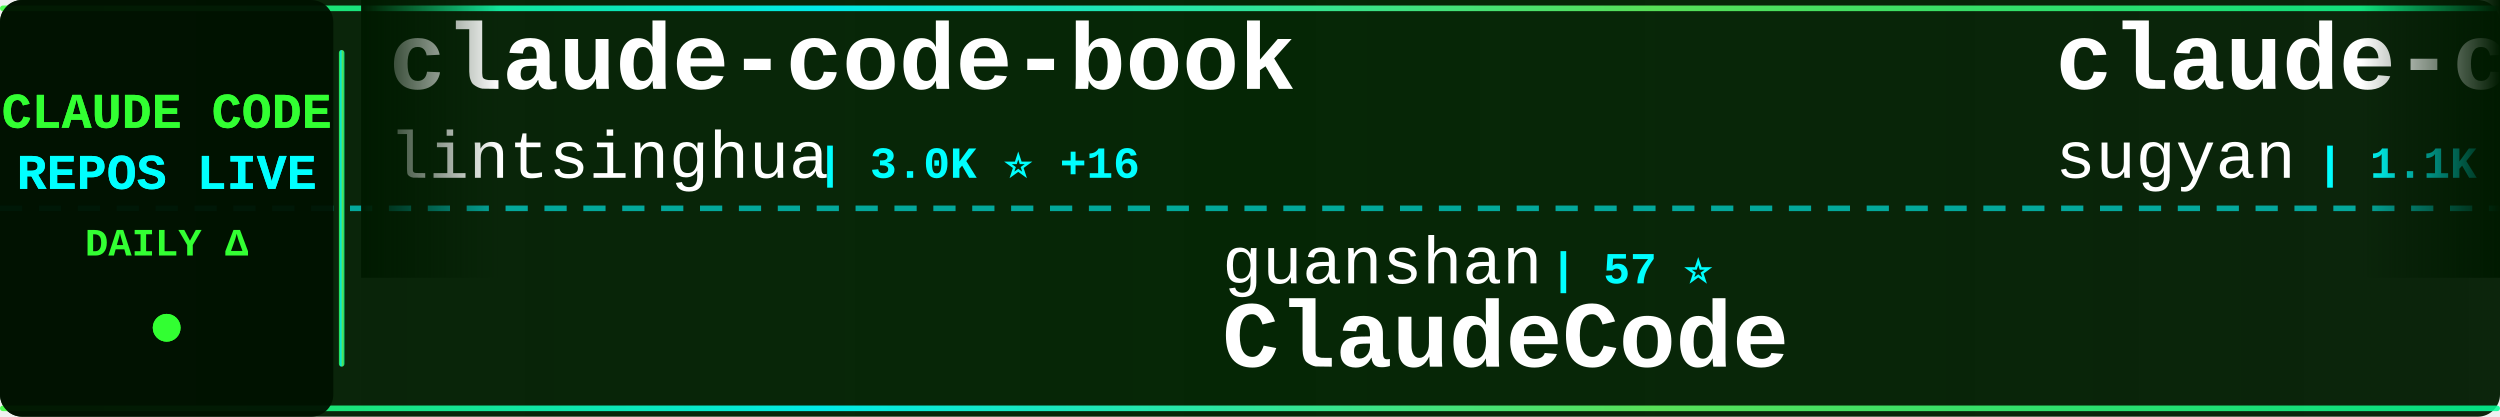
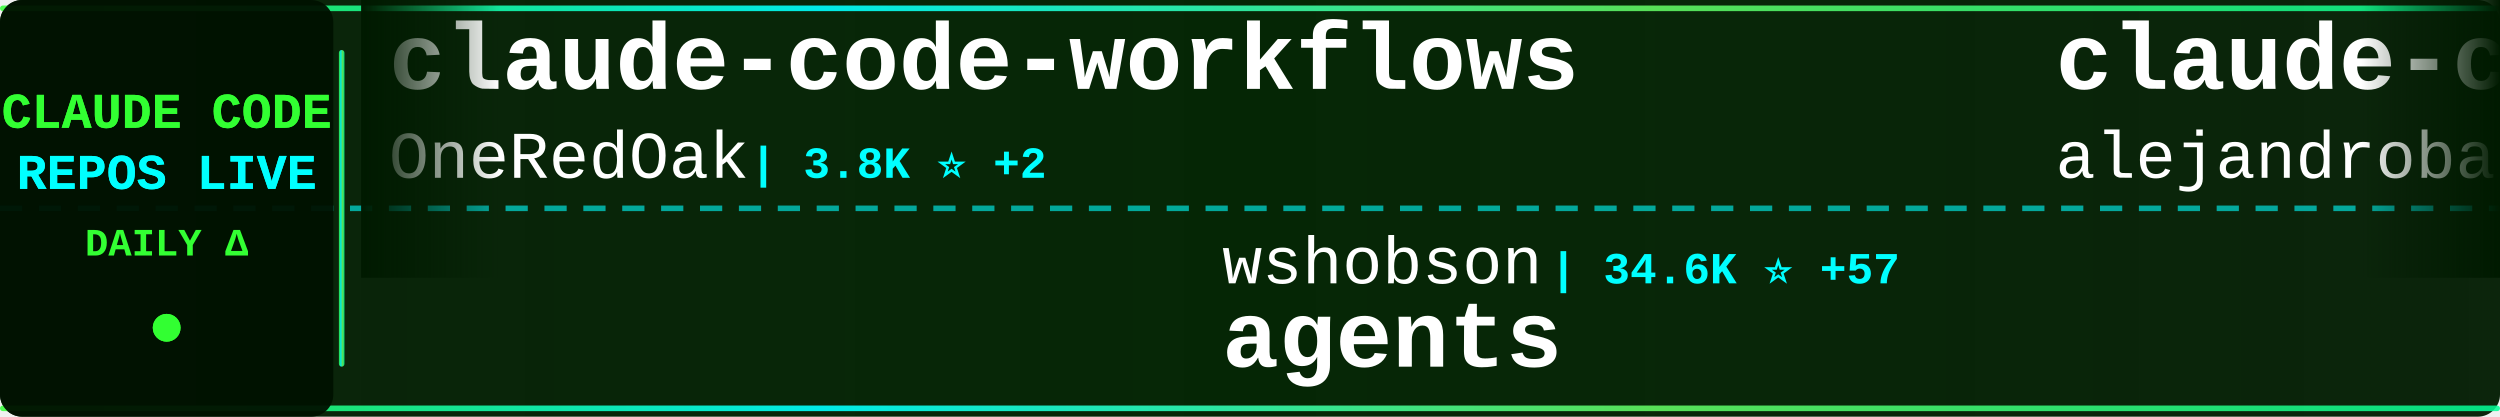
<svg xmlns="http://www.w3.org/2000/svg" width="900" height="150">
  <defs>
    <linearGradient id="tickerBg" x1="0%" y1="0%" x2="100%" y2="0%">
      <stop offset="0%" style="stop-color:#001a00;stop-opacity:0.95" />
      <stop offset="50%" style="stop-color:#002200;stop-opacity:0.98" />
      <stop offset="100%" style="stop-color:#001a00;stop-opacity:0.95" />
    </linearGradient>
    <linearGradient id="borderGrad" x1="0%" y1="0%" x2="100%" y2="0%">
      <stop offset="0%" style="stop-color:#33ff33;stop-opacity:0.85">
        <animate attributeName="stop-opacity" values="0.85;1;0.85" dur="2s" repeatCount="indefinite" />
      </stop>
      <stop offset="33%" style="stop-color:#00ffff;stop-opacity:0.9">
        <animate attributeName="stop-opacity" values="0.9;1;0.9" dur="2.2s" repeatCount="indefinite" />
      </stop>
      <stop offset="66%" style="stop-color:#66ff66;stop-opacity:0.85">
        <animate attributeName="stop-opacity" values="0.85;1;0.85" dur="1.8s" repeatCount="indefinite" />
      </stop>
      <stop offset="100%" style="stop-color:#00ff99;stop-opacity:0.85">
        <animate attributeName="stop-opacity" values="0.85;1;0.85" dur="2s" repeatCount="indefinite" />
      </stop>
    </linearGradient>
    <filter id="textGlow">
      <feGaussianBlur stdDeviation="0.1" result="coloredBlur" />
      <feMerge>
        <feMergeNode in="coloredBlur" />
        <feMergeNode in="SourceGraphic" />
      </feMerge>
    </filter>
    <filter id="metricGlow">
      <feGaussianBlur stdDeviation="0.2" result="coloredBlur" />
      <feMerge>
        <feMergeNode in="coloredBlur" />
        <feMergeNode in="SourceGraphic" />
      </feMerge>
    </filter>
    <linearGradient id="leftFade" x1="0%" y1="0%" x2="100%" y2="0%">
      <stop offset="0%" style="stop-color:#001a00;stop-opacity:1" />
      <stop offset="100%" style="stop-color:#001a00;stop-opacity:0" />
    </linearGradient>
    <linearGradient id="rightFade" x1="0%" y1="0%" x2="100%" y2="0%">
      <stop offset="0%" style="stop-color:#001a00;stop-opacity:0" />
      <stop offset="100%" style="stop-color:#001a00;stop-opacity:1" />
    </linearGradient>
  </defs>
  <rect width="900" height="150" fill="url(#tickerBg)" rx="8" />
  <rect x="0" y="2" width="900" height="2" fill="url(#borderGrad)" rx="1" />
  <rect x="0" y="146" width="900" height="2" fill="url(#borderGrad)" rx="1" />
  <line x1="0" y1="75" x2="900" y2="75" stroke="#00ffff" stroke-width="2" stroke-dasharray="8 6" opacity="0.6" />
  <rect x="0" y="0" width="120" height="150" fill="#001100" opacity="0.95" rx="8" />
  <text x="60" y="46" font-family="'Courier New', monospace" font-size="18" font-weight="bold" fill="#33ff33" text-anchor="middle" filter="url(#textGlow)">
    CLAUDE CODE
  </text>
  <text x="60" y="68" font-family="'Courier New', monospace" font-size="18" font-weight="bold" fill="#00ffff" text-anchor="middle" filter="url(#textGlow)">
    REPOS LIVE
  </text>
  <text x="60" y="92" font-family="'Courier New', monospace" font-size="14" font-weight="bold" fill="#33ff33" text-anchor="middle">
    DAILY Δ
  </text>
  <circle cx="60" cy="118" r="5" fill="#33ff33" filter="url(#metricGlow)">
    <animate attributeName="r" values="4;6;4" dur="1.5s" repeatCount="indefinite" />
    <animate attributeName="opacity" values="0.6;1;0.6" dur="1.5s" repeatCount="indefinite" />
  </circle>
  <rect x="122" y="18" width="2" height="114" fill="url(#borderGrad)" rx="1" />
  <clipPath id="tickerClip">
    <rect x="130" y="0" width="770" height="150" />
  </clipPath>
  <g clip-path="url(#tickerClip)">
    <g id="tickerItems">
      <animateTransform attributeName="transform" attributeType="XML" type="translate" from="0 0" to="-3000 0" dur="54s" repeatCount="indefinite" />
      <g transform="translate(0, 0)">
-         <text x="140" y="32" font-family="'Courier New', monospace" font-size="34" font-weight="bold" fill="#ffffff">claude-code-book</text>
-         <text x="140" y="64" font-family="'Courier New', monospace" font-size="24" font-weight="normal" fill="#ffffff" opacity="1.0">lintsinghua</text>
-         <text x="294" y="64" font-family="'Courier New', monospace" font-size="16" font-weight="bold" fill="#00ffff"> | 3.0K ⭐ +16</text>
+         <text x="140" y="32" font-family="'Courier New', monospace" font-size="34" font-weight="bold" fill="#ffffff">claude-code-workflows</text>
+         <text x="140" y="64" font-family="'Courier New', monospace" font-size="24" font-weight="normal" fill="#ffffff" opacity="1.0">OneRedOak</text>
+         <text x="270" y="64" font-family="'Courier New', monospace" font-size="16" font-weight="bold" fill="#00ffff"> | 3.8K ⭐ +2</text>
      </g>
      <g transform="translate(300, 0)">
-         <text x="140" y="102" font-family="'Courier New', monospace" font-size="24" font-weight="normal" fill="#ffffff" opacity="1.0">guanshan</text>
-         <text x="258" y="102" font-family="'Courier New', monospace" font-size="16" font-weight="bold" fill="#00ffff"> | 57 ⭐</text>
-         <text x="140" y="132" font-family="'Courier New', monospace" font-size="34" font-weight="bold" fill="#ffffff">ClaudeCode</text>
+         <text x="140" y="102" font-family="'Courier New', monospace" font-size="24" font-weight="normal" fill="#ffffff" opacity="1.0">wshobson</text>
+         <text x="258" y="102" font-family="'Courier New', monospace" font-size="16" font-weight="bold" fill="#00ffff"> | 34.6K ⭐ +57</text>
+         <text x="140" y="132" font-family="'Courier New', monospace" font-size="34" font-weight="bold" fill="#ffffff">agents</text>
      </g>
      <g transform="translate(600, 0)">
-         <text x="140" y="32" font-family="'Courier New', monospace" font-size="34" font-weight="bold" fill="#ffffff">claude-code-webui</text>
-         <text x="140" y="64" font-family="'Courier New', monospace" font-size="24" font-weight="normal" fill="#ffffff" opacity="1.0">sugyan</text>
-         <text x="234" y="64" font-family="'Courier New', monospace" font-size="16" font-weight="bold" fill="#00ffff"> | 1.1K ⭐ +5</text>
+         <text x="140" y="32" font-family="'Courier New', monospace" font-size="34" font-weight="bold" fill="#ffffff">claude-code-from-source</text>
+         <text x="140" y="64" font-family="'Courier New', monospace" font-size="24" font-weight="normal" fill="#ffffff" opacity="1.0">alejandrobalderas</text>
+         <text x="366" y="64" font-family="'Courier New', monospace" font-size="16" font-weight="bold" fill="#00ffff"> | 1.8K ⭐ +6</text>
      </g>
      <g transform="translate(900, 0)">
-         <text x="140" y="102" font-family="'Courier New', monospace" font-size="24" font-weight="normal" fill="#ffffff" opacity="1.0">carlvellotti</text>
-         <text x="306" y="102" font-family="'Courier New', monospace" font-size="16" font-weight="bold" fill="#00ffff"> | 1.9K ⭐ +2</text>
-         <text x="140" y="132" font-family="'Courier New', monospace" font-size="34" font-weight="bold" fill="#ffffff">claude-code-pm-course</text>
+         <text x="140" y="102" font-family="'Courier New', monospace" font-size="24" font-weight="normal" fill="#ffffff" opacity="1.0">router-for-me</text>
+         <text x="318" y="102" font-family="'Courier New', monospace" font-size="16" font-weight="bold" fill="#00ffff"> | 30.0K ⭐ +274</text>
+         <text x="140" y="132" font-family="'Courier New', monospace" font-size="34" font-weight="bold" fill="#ffffff">CLIProxyAPI</text>
      </g>
      <g transform="translate(1200, 0)">
-         <text x="140" y="32" font-family="'Courier New', monospace" font-size="34" font-weight="bold" fill="#ffffff">Claude-Code-Source-Study</text>
-         <text x="140" y="64" font-family="'Courier New', monospace" font-size="24" font-weight="normal" fill="#ffffff" opacity="1.0">luyao618</text>
-         <text x="258" y="64" font-family="'Courier New', monospace" font-size="16" font-weight="bold" fill="#00ffff"> | 1.3K ⭐ +8</text>
+         <text x="140" y="32" font-family="'Courier New', monospace" font-size="34" font-weight="bold" fill="#ffffff">happy</text>
+         <text x="140" y="64" font-family="'Courier New', monospace" font-size="24" font-weight="normal" fill="#ffffff" opacity="1.0">slopus</text>
+         <text x="234" y="64" font-family="'Courier New', monospace" font-size="16" font-weight="bold" fill="#00ffff"> | 19.6K ⭐ +121</text>
      </g>
      <g transform="translate(1500, 0)">
-         <text x="140" y="102" font-family="'Courier New', monospace" font-size="24" font-weight="normal" fill="#ffffff" opacity="1.0">777genius</text>
-         <text x="270" y="102" font-family="'Courier New', monospace" font-size="16" font-weight="bold" fill="#00ffff"> | 903 ⭐ +1</text>
-         <text x="140" y="132" font-family="'Courier New', monospace" font-size="34" font-weight="bold" fill="#ffffff">claude-code-source-code</text>
+         <text x="140" y="102" font-family="'Courier New', monospace" font-size="24" font-weight="normal" fill="#ffffff" opacity="1.0">wanshuiyin</text>
+         <text x="282" y="102" font-family="'Courier New', monospace" font-size="16" font-weight="bold" fill="#00ffff"> | 7.8K ⭐ +52</text>
+         <text x="140" y="132" font-family="'Courier New', monospace" font-size="34" font-weight="bold" fill="#ffffff">Auto-claude-code-researc...</text>
      </g>
      <g transform="translate(1800, 0)">
-         <text x="140" y="32" font-family="'Courier New', monospace" font-size="34" font-weight="bold" fill="#ffffff">claude-code-local</text>
-         <text x="140" y="64" font-family="'Courier New', monospace" font-size="24" font-weight="normal" fill="#ffffff" opacity="1.0">nicedreamzapp</text>
-         <text x="318" y="64" font-family="'Courier New', monospace" font-size="16" font-weight="bold" fill="#00ffff"> | 2.4K ⭐ +21</text>
+         <text x="140" y="32" font-family="'Courier New', monospace" font-size="34" font-weight="bold" fill="#ffffff">claude-code-security-rev...</text>
+         <text x="140" y="64" font-family="'Courier New', monospace" font-size="24" font-weight="normal" fill="#ffffff" opacity="1.0">anthropics</text>
+         <text x="282" y="64" font-family="'Courier New', monospace" font-size="16" font-weight="bold" fill="#00ffff"> | 4.4K ⭐ +8</text>
      </g>
      <g transform="translate(2100, 0)">
-         <text x="140" y="102" font-family="'Courier New', monospace" font-size="24" font-weight="normal" fill="#ffffff" opacity="1.0">luongnv89</text>
-         <text x="270" y="102" font-family="'Courier New', monospace" font-size="16" font-weight="bold" fill="#00ffff"> | 30.5K ⭐ +265</text>
-         <text x="140" y="132" font-family="'Courier New', monospace" font-size="34" font-weight="bold" fill="#ffffff">claude-howto</text>
+         <text x="140" y="102" font-family="'Courier New', monospace" font-size="24" font-weight="normal" fill="#ffffff" opacity="1.0">diet103</text>
+         <text x="246" y="102" font-family="'Courier New', monospace" font-size="16" font-weight="bold" fill="#00ffff"> | 9.6K ⭐ +6</text>
+         <text x="140" y="132" font-family="'Courier New', monospace" font-size="34" font-weight="bold" fill="#ffffff">claude-code-infrastructu...</text>
      </g>
      <g transform="translate(2400, 0)">
-         <text x="140" y="32" font-family="'Courier New', monospace" font-size="34" font-weight="bold" fill="#ffffff">ralph-claude-code</text>
-         <text x="140" y="64" font-family="'Courier New', monospace" font-size="24" font-weight="normal" fill="#ffffff" opacity="1.0">frankbria</text>
-         <text x="270" y="64" font-family="'Courier New', monospace" font-size="16" font-weight="bold" fill="#00ffff"> | 8.9K ⭐ +27</text>
+         <text x="140" y="32" font-family="'Courier New', monospace" font-size="34" font-weight="bold" fill="#ffffff">how-claude-code-works</text>
+         <text x="140" y="64" font-family="'Courier New', monospace" font-size="24" font-weight="normal" fill="#ffffff" opacity="1.0">Windy3f3f3f3f</text>
+         <text x="318" y="64" font-family="'Courier New', monospace" font-size="16" font-weight="bold" fill="#00ffff"> | 2.1K ⭐ +10</text>
      </g>
      <g transform="translate(2700, 0)">
-         <text x="140" y="102" font-family="'Courier New', monospace" font-size="24" font-weight="normal" fill="#ffffff" opacity="1.0">1rgs</text>
-         <text x="210" y="102" font-family="'Courier New', monospace" font-size="16" font-weight="bold" fill="#00ffff"> | 3.5K ⭐ +8</text>
-         <text x="140" y="132" font-family="'Courier New', monospace" font-size="34" font-weight="bold" fill="#ffffff">claude-code-proxy</text>
+         <text x="140" y="102" font-family="'Courier New', monospace" font-size="24" font-weight="normal" fill="#ffffff" opacity="1.0">Pimzino</text>
+         <text x="246" y="102" font-family="'Courier New', monospace" font-size="16" font-weight="bold" fill="#00ffff"> | 3.7K ⭐ +4</text>
+         <text x="140" y="132" font-family="'Courier New', monospace" font-size="34" font-weight="bold" fill="#ffffff">claude-code-spec-workflo...</text>
      </g>
      <g transform="translate(3000, 0)">
-         <text x="140" y="32" font-family="'Courier New', monospace" font-size="34" font-weight="bold" fill="#ffffff">claude-code-book</text>
-         <text x="140" y="64" font-family="'Courier New', monospace" font-size="24" font-weight="normal" fill="#ffffff" opacity="1.0">lintsinghua</text>
-         <text x="294" y="64" font-family="'Courier New', monospace" font-size="16" font-weight="bold" fill="#00ffff"> | 3.0K ⭐ +16</text>
+         <text x="140" y="32" font-family="'Courier New', monospace" font-size="34" font-weight="bold" fill="#ffffff">claude-code-workflows</text>
+         <text x="140" y="64" font-family="'Courier New', monospace" font-size="24" font-weight="normal" fill="#ffffff" opacity="1.0">OneRedOak</text>
+         <text x="270" y="64" font-family="'Courier New', monospace" font-size="16" font-weight="bold" fill="#00ffff"> | 3.8K ⭐ +2</text>
      </g>
      <g transform="translate(3300, 0)">
-         <text x="140" y="102" font-family="'Courier New', monospace" font-size="24" font-weight="normal" fill="#ffffff" opacity="1.0">guanshan</text>
-         <text x="258" y="102" font-family="'Courier New', monospace" font-size="16" font-weight="bold" fill="#00ffff"> | 57 ⭐</text>
-         <text x="140" y="132" font-family="'Courier New', monospace" font-size="34" font-weight="bold" fill="#ffffff">ClaudeCode</text>
+         <text x="140" y="102" font-family="'Courier New', monospace" font-size="24" font-weight="normal" fill="#ffffff" opacity="1.0">wshobson</text>
+         <text x="258" y="102" font-family="'Courier New', monospace" font-size="16" font-weight="bold" fill="#00ffff"> | 34.6K ⭐ +57</text>
+         <text x="140" y="132" font-family="'Courier New', monospace" font-size="34" font-weight="bold" fill="#ffffff">agents</text>
      </g>
      <g transform="translate(3600, 0)">
-         <text x="140" y="32" font-family="'Courier New', monospace" font-size="34" font-weight="bold" fill="#ffffff">claude-code-webui</text>
-         <text x="140" y="64" font-family="'Courier New', monospace" font-size="24" font-weight="normal" fill="#ffffff" opacity="1.0">sugyan</text>
-         <text x="234" y="64" font-family="'Courier New', monospace" font-size="16" font-weight="bold" fill="#00ffff"> | 1.1K ⭐ +5</text>
+         <text x="140" y="32" font-family="'Courier New', monospace" font-size="34" font-weight="bold" fill="#ffffff">claude-code-from-source</text>
+         <text x="140" y="64" font-family="'Courier New', monospace" font-size="24" font-weight="normal" fill="#ffffff" opacity="1.0">alejandrobalderas</text>
+         <text x="366" y="64" font-family="'Courier New', monospace" font-size="16" font-weight="bold" fill="#00ffff"> | 1.8K ⭐ +6</text>
      </g>
      <g transform="translate(3900, 0)">
-         <text x="140" y="102" font-family="'Courier New', monospace" font-size="24" font-weight="normal" fill="#ffffff" opacity="1.0">carlvellotti</text>
-         <text x="306" y="102" font-family="'Courier New', monospace" font-size="16" font-weight="bold" fill="#00ffff"> | 1.9K ⭐ +2</text>
-         <text x="140" y="132" font-family="'Courier New', monospace" font-size="34" font-weight="bold" fill="#ffffff">claude-code-pm-course</text>
+         <text x="140" y="102" font-family="'Courier New', monospace" font-size="24" font-weight="normal" fill="#ffffff" opacity="1.0">router-for-me</text>
+         <text x="318" y="102" font-family="'Courier New', monospace" font-size="16" font-weight="bold" fill="#00ffff"> | 30.0K ⭐ +274</text>
+         <text x="140" y="132" font-family="'Courier New', monospace" font-size="34" font-weight="bold" fill="#ffffff">CLIProxyAPI</text>
      </g>
    </g>
  </g>
  <rect x="130" y="0" width="50" height="100" fill="url(#leftFade)" />
  <rect x="850" y="0" width="50" height="100" fill="url(#rightFade)" />
</svg>
